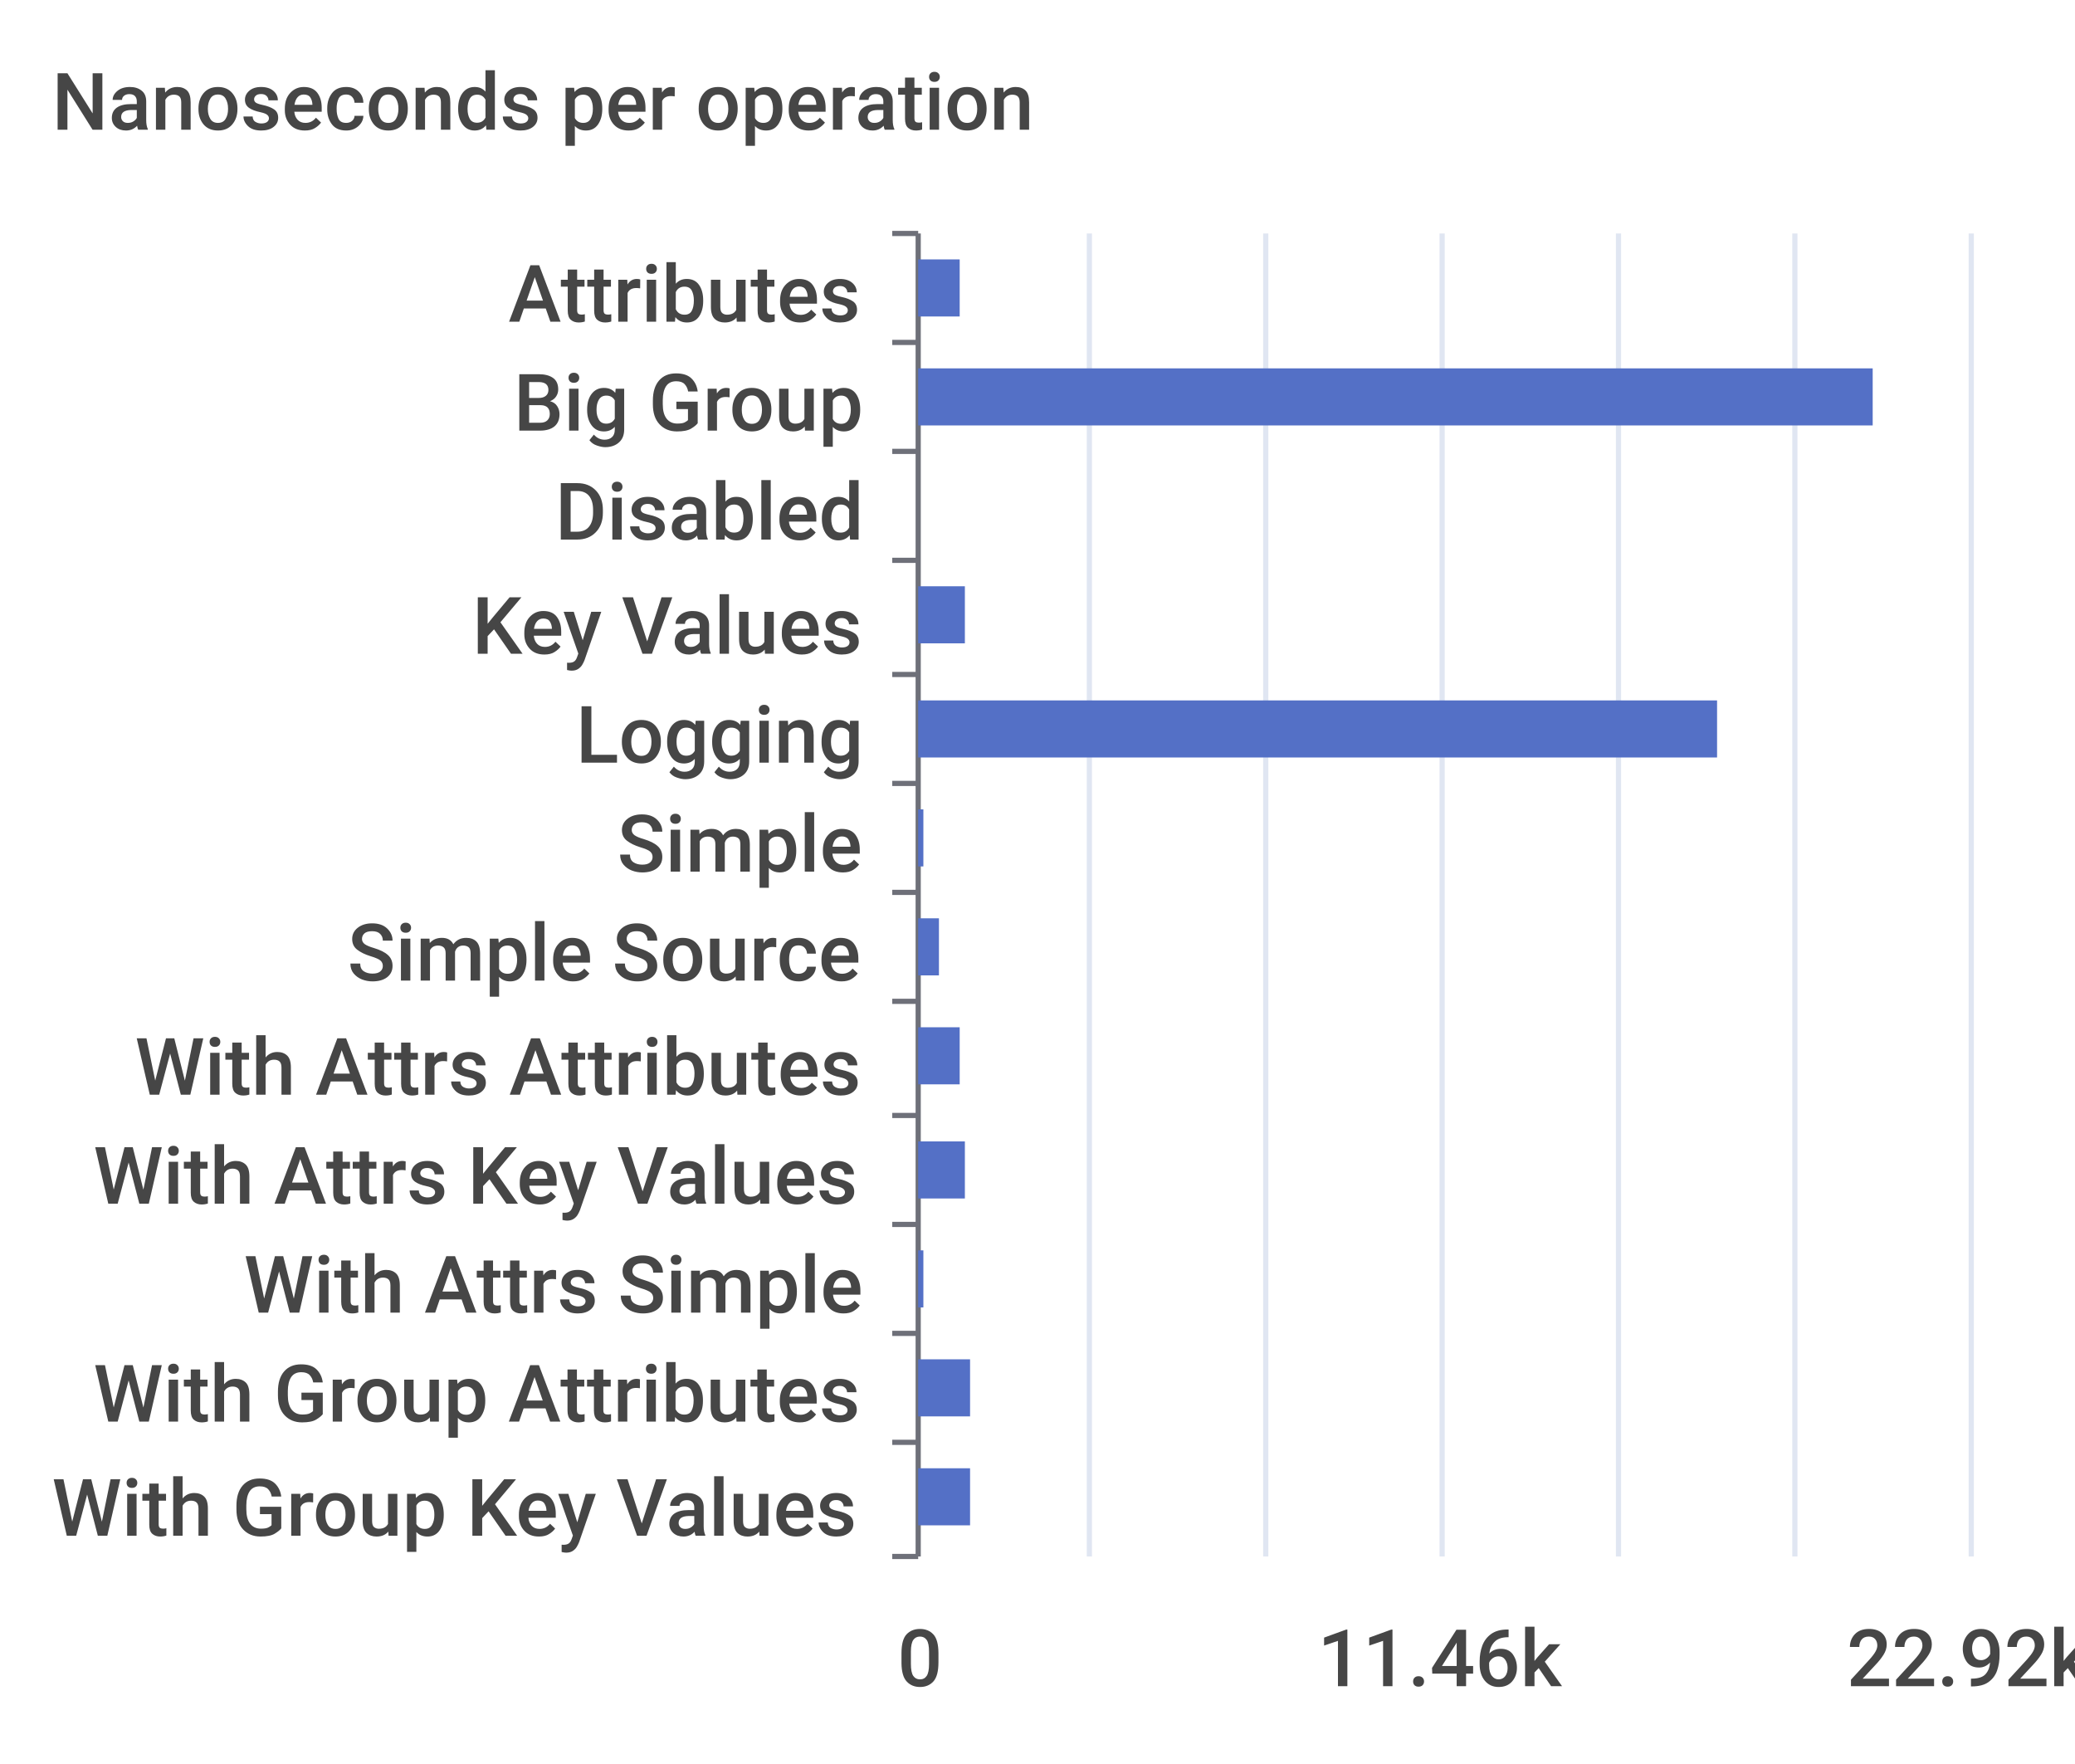
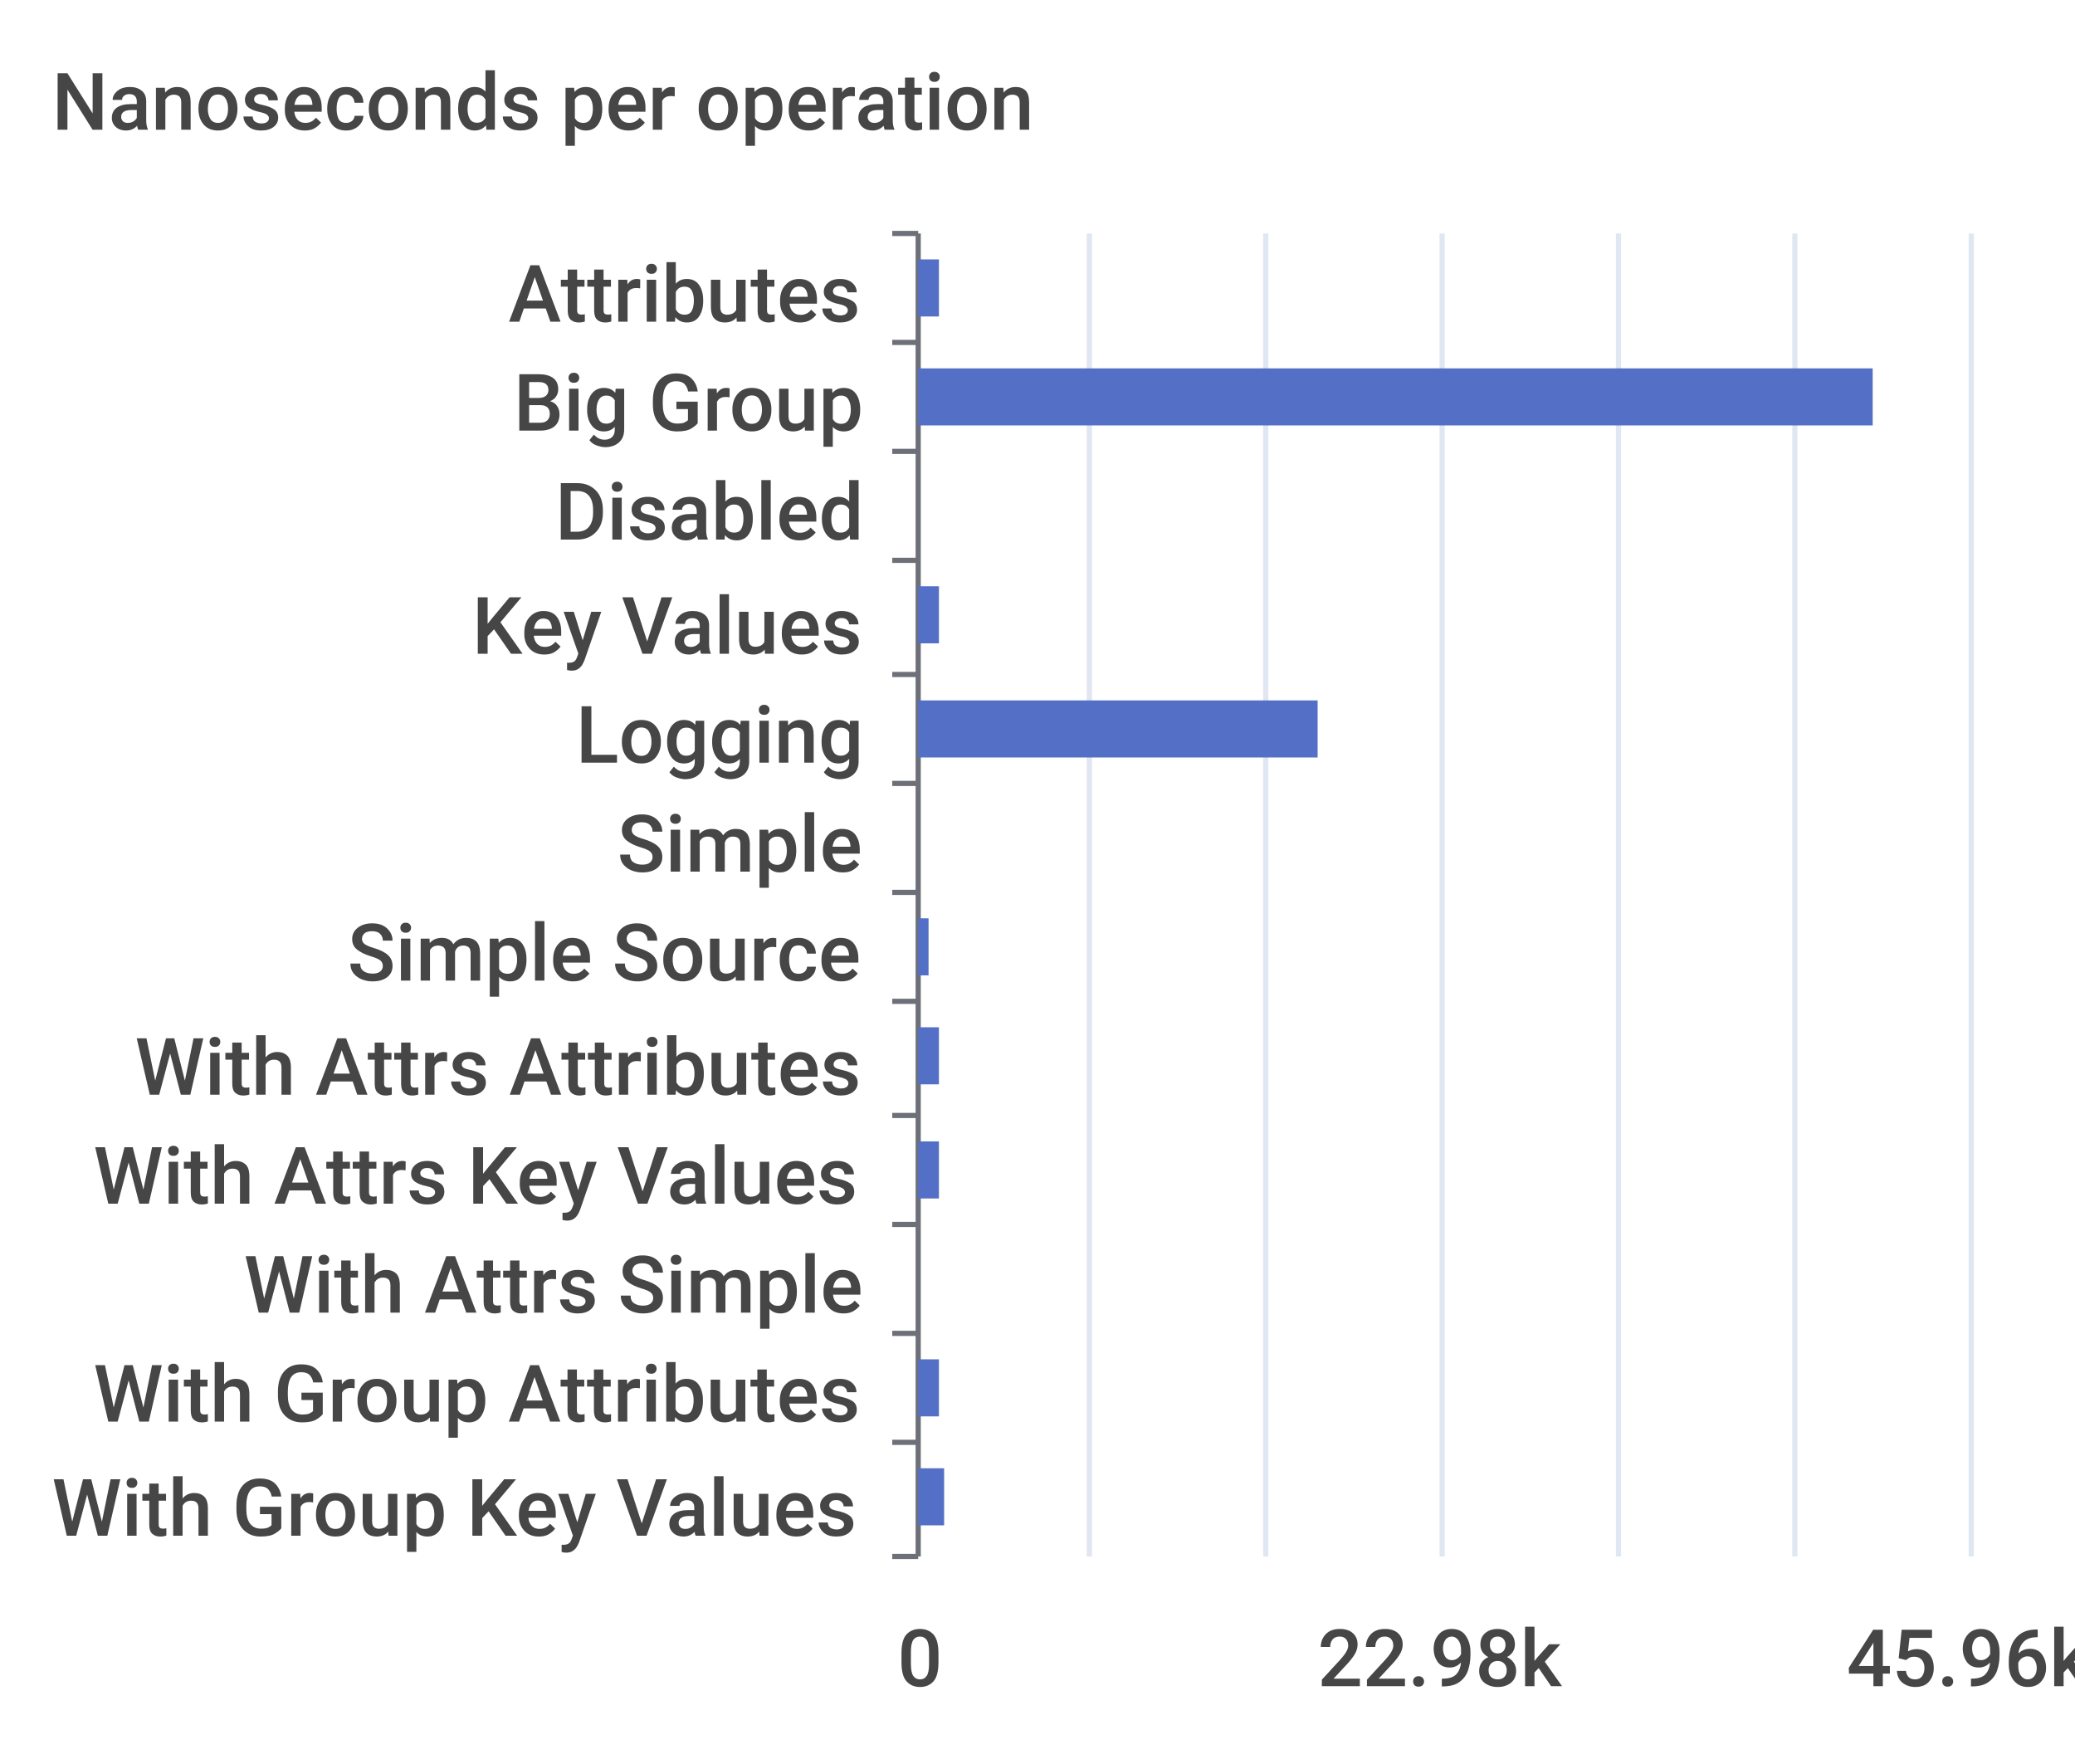
<svg xmlns="http://www.w3.org/2000/svg" width="400" height="340">\n<path d="M 0 0 L 400 0 L 400 340 L 0 340 L 0 0" style="stroke-width:0;stroke:none;fill:rgba(255,255,255,1.0)" />
  <text x="10" y="25" style="stroke-width:0;stroke:none;fill:rgba(70,70,70,1.0);font-size:15.3px;font-family:'Roboto Medium',sans-serif">Nanoseconds per operation</text>
  <path d="M 172 45 L 177 45" style="stroke-width:1;stroke:rgba(110,112,121,1.0);fill:none" />
  <path d="M 172 66 L 177 66" style="stroke-width:1;stroke:rgba(110,112,121,1.0);fill:none" />
  <path d="M 172 87 L 177 87" style="stroke-width:1;stroke:rgba(110,112,121,1.0);fill:none" />
  <path d="M 172 108 L 177 108" style="stroke-width:1;stroke:rgba(110,112,121,1.0);fill:none" />
  <path d="M 172 130 L 177 130" style="stroke-width:1;stroke:rgba(110,112,121,1.0);fill:none" />
  <path d="M 172 151 L 177 151" style="stroke-width:1;stroke:rgba(110,112,121,1.0);fill:none" />
  <path d="M 172 172 L 177 172" style="stroke-width:1;stroke:rgba(110,112,121,1.0);fill:none" />
  <path d="M 172 193 L 177 193" style="stroke-width:1;stroke:rgba(110,112,121,1.0);fill:none" />
  <path d="M 172 215 L 177 215" style="stroke-width:1;stroke:rgba(110,112,121,1.0);fill:none" />
  <path d="M 172 236 L 177 236" style="stroke-width:1;stroke:rgba(110,112,121,1.0);fill:none" />
  <path d="M 172 257 L 177 257" style="stroke-width:1;stroke:rgba(110,112,121,1.0);fill:none" />
  <path d="M 172 278 L 177 278" style="stroke-width:1;stroke:rgba(110,112,121,1.0);fill:none" />
  <path d="M 172 300 L 177 300" style="stroke-width:1;stroke:rgba(110,112,121,1.0);fill:none" />
  <path d="M 177 45 L 177 300" style="stroke-width:1;stroke:rgba(110,112,121,1.0);fill:none" />
  <text x="98" y="62" style="stroke-width:0;stroke:none;fill:rgba(70,70,70,1.0);font-size:15.3px;font-family:'Roboto Medium',sans-serif">Attributes</text>
  <text x="99" y="83" style="stroke-width:0;stroke:none;fill:rgba(70,70,70,1.0);font-size:15.3px;font-family:'Roboto Medium',sans-serif">Big Group</text>
  <text x="107" y="104" style="stroke-width:0;stroke:none;fill:rgba(70,70,70,1.0);font-size:15.3px;font-family:'Roboto Medium',sans-serif">Disabled</text>
  <text x="91" y="126" style="stroke-width:0;stroke:none;fill:rgba(70,70,70,1.0);font-size:15.3px;font-family:'Roboto Medium',sans-serif">Key Values</text>
  <text x="111" y="147" style="stroke-width:0;stroke:none;fill:rgba(70,70,70,1.0);font-size:15.3px;font-family:'Roboto Medium',sans-serif">Logging</text>
  <text x="119" y="168" style="stroke-width:0;stroke:none;fill:rgba(70,70,70,1.0);font-size:15.3px;font-family:'Roboto Medium',sans-serif">Simple</text>
  <text x="67" y="189" style="stroke-width:0;stroke:none;fill:rgba(70,70,70,1.0);font-size:15.3px;font-family:'Roboto Medium',sans-serif">Simple Source</text>
  <text x="26" y="211" style="stroke-width:0;stroke:none;fill:rgba(70,70,70,1.0);font-size:15.3px;font-family:'Roboto Medium',sans-serif">With Attrs Attributes</text>
  <text x="18" y="232" style="stroke-width:0;stroke:none;fill:rgba(70,70,70,1.0);font-size:15.3px;font-family:'Roboto Medium',sans-serif">With Attrs Key Values</text>
  <text x="47" y="253" style="stroke-width:0;stroke:none;fill:rgba(70,70,70,1.0);font-size:15.3px;font-family:'Roboto Medium',sans-serif">With Attrs Simple</text>
  <text x="18" y="274" style="stroke-width:0;stroke:none;fill:rgba(70,70,70,1.0);font-size:15.3px;font-family:'Roboto Medium',sans-serif">With Group Attributes</text>
  <text x="10" y="296" style="stroke-width:0;stroke:none;fill:rgba(70,70,70,1.0);font-size:15.3px;font-family:'Roboto Medium',sans-serif">With Group Key Values</text>
  <text x="173" y="325" style="stroke-width:0;stroke:none;fill:rgba(70,70,70,1.0);font-size:15.3px;font-family:'Roboto Medium',sans-serif">0</text>
-   <text x="254" y="325" style="stroke-width:0;stroke:none;fill:rgba(70,70,70,1.0);font-size:15.3px;font-family:'Roboto Medium',sans-serif">11.46k</text>
-   <text x="356" y="325" style="stroke-width:0;stroke:none;fill:rgba(70,70,70,1.0);font-size:15.3px;font-family:'Roboto Medium',sans-serif">22.92k</text>
+   <text x="254" y="325" style="stroke-width:0;stroke:none;fill:rgba(70,70,70,1.0);font-size:15.3px;font-family:'Roboto Medium',sans-serif">22.98k</text>
+   <text x="356" y="325" style="stroke-width:0;stroke:none;fill:rgba(70,70,70,1.0);font-size:15.3px;font-family:'Roboto Medium',sans-serif">45.96k</text>
  <path d="M 210 45 L 210 300" style="stroke-width:1;stroke:rgba(224,230,242,1.0);fill:none" />
  <path d="M 244 45 L 244 300" style="stroke-width:1;stroke:rgba(224,230,242,1.0);fill:none" />
  <path d="M 278 45 L 278 300" style="stroke-width:1;stroke:rgba(224,230,242,1.0);fill:none" />
  <path d="M 312 45 L 312 300" style="stroke-width:1;stroke:rgba(224,230,242,1.0);fill:none" />
  <path d="M 346 45 L 346 300" style="stroke-width:1;stroke:rgba(224,230,242,1.0);fill:none" />
  <path d="M 380 45 L 380 300" style="stroke-width:1;stroke:rgba(224,230,242,1.0);fill:none" />
-   <path d="M 177 283 L 187 283 L 187 294 L 177 294 L 177 283" style="stroke-width:0;stroke:none;fill:rgba(84,112,198,1.0)" />
-   <path d="M 177 262 L 187 262 L 187 273 L 177 273 L 177 262" style="stroke-width:0;stroke:none;fill:rgba(84,112,198,1.0)" />
-   <path d="M 177 241 L 178 241 L 178 252 L 177 252 L 177 241" style="stroke-width:0;stroke:none;fill:rgba(84,112,198,1.0)" />
-   <path d="M 177 220 L 186 220 L 186 231 L 177 231 L 177 220" style="stroke-width:0;stroke:none;fill:rgba(84,112,198,1.0)" />
-   <path d="M 177 198 L 185 198 L 185 209 L 177 209 L 177 198" style="stroke-width:0;stroke:none;fill:rgba(84,112,198,1.0)" />
-   <path d="M 177 177 L 181 177 L 181 188 L 177 188 L 177 177" style="stroke-width:0;stroke:none;fill:rgba(84,112,198,1.0)" />
-   <path d="M 177 156 L 178 156 L 178 167 L 177 167 L 177 156" style="stroke-width:0;stroke:none;fill:rgba(84,112,198,1.0)" />
-   <path d="M 177 135 L 331 135 L 331 146 L 177 146 L 177 135" style="stroke-width:0;stroke:none;fill:rgba(84,112,198,1.0)" />
-   <path d="M 177 113 L 186 113 L 186 124 L 177 124 L 177 113" style="stroke-width:0;stroke:none;fill:rgba(84,112,198,1.0)" />
+   <path d="M 177 283 L 182 283 L 182 294 L 177 294 L 177 283" style="stroke-width:0;stroke:none;fill:rgba(84,112,198,1.0)" />
+   <path d="M 177 262 L 181 262 L 181 273 L 177 273 L 177 262" style="stroke-width:0;stroke:none;fill:rgba(84,112,198,1.0)" />
+   <path d="M 177 241 L 177 241 L 177 252 L 177 252 L 177 241" style="stroke-width:0;stroke:none;fill:rgba(84,112,198,1.0)" />
+   <path d="M 177 220 L 181 220 L 181 231 L 177 231 L 177 220" style="stroke-width:0;stroke:none;fill:rgba(84,112,198,1.0)" />
+   <path d="M 177 198 L 181 198 L 181 209 L 177 209 L 177 198" style="stroke-width:0;stroke:none;fill:rgba(84,112,198,1.0)" />
+   <path d="M 177 177 L 179 177 L 179 188 L 177 188 L 177 177" style="stroke-width:0;stroke:none;fill:rgba(84,112,198,1.0)" />
+   <path d="M 177 156 L 177 156 L 177 167 L 177 167 L 177 156" style="stroke-width:0;stroke:none;fill:rgba(84,112,198,1.0)" />
+   <path d="M 177 135 L 254 135 L 254 146 L 177 146 L 177 135" style="stroke-width:0;stroke:none;fill:rgba(84,112,198,1.0)" />
+   <path d="M 177 113 L 181 113 L 181 124 L 177 124 L 177 113" style="stroke-width:0;stroke:none;fill:rgba(84,112,198,1.0)" />
  <path d="M 177 92 L 177 92 L 177 103 L 177 103 L 177 92" style="stroke-width:0;stroke:none;fill:rgba(84,112,198,1.0)" />
  <path d="M 177 71 L 361 71 L 361 82 L 177 82 L 177 71" style="stroke-width:0;stroke:none;fill:rgba(84,112,198,1.0)" />
-   <path d="M 177 50 L 185 50 L 185 61 L 177 61 L 177 50" style="stroke-width:0;stroke:none;fill:rgba(84,112,198,1.0)" />
+   <path d="M 177 50 L 181 50 L 181 61 L 177 61 L 177 50" style="stroke-width:0;stroke:none;fill:rgba(84,112,198,1.0)" />
</svg>
